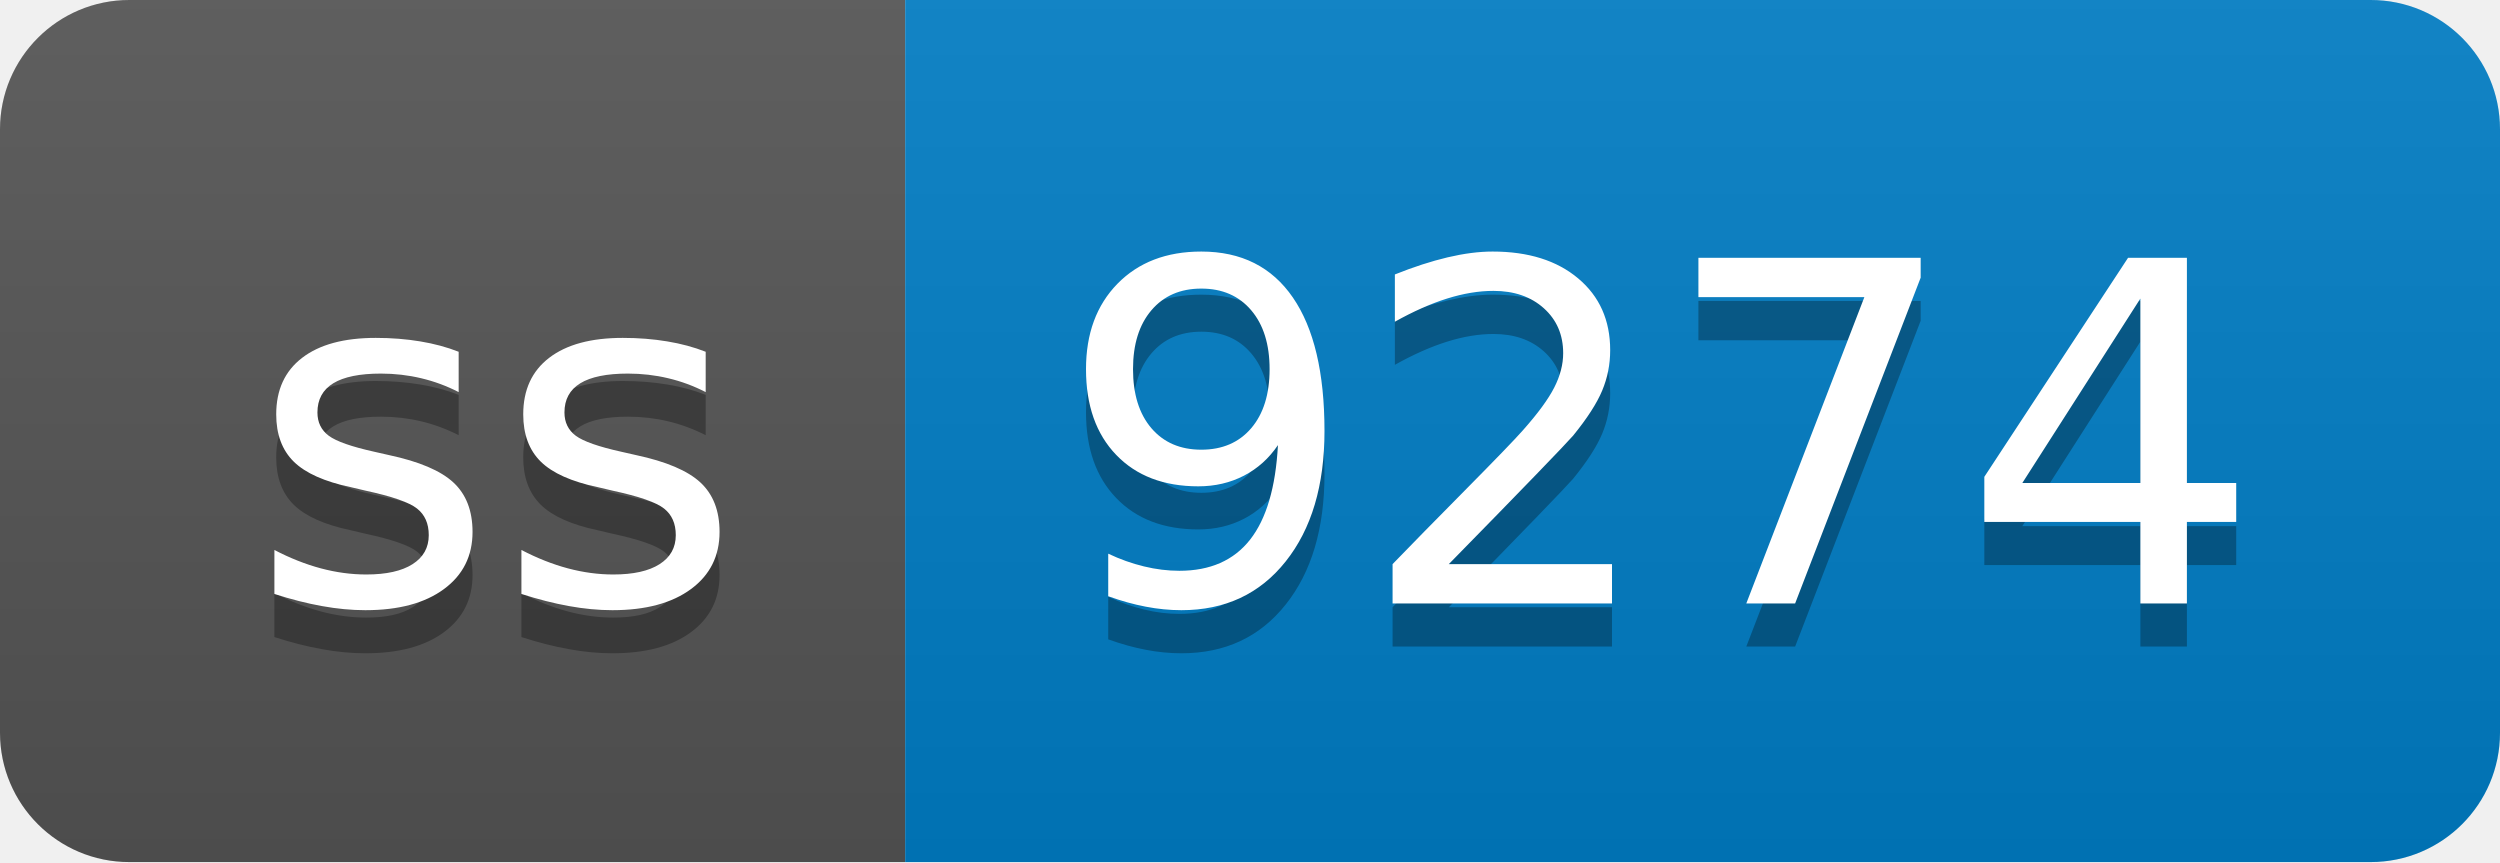
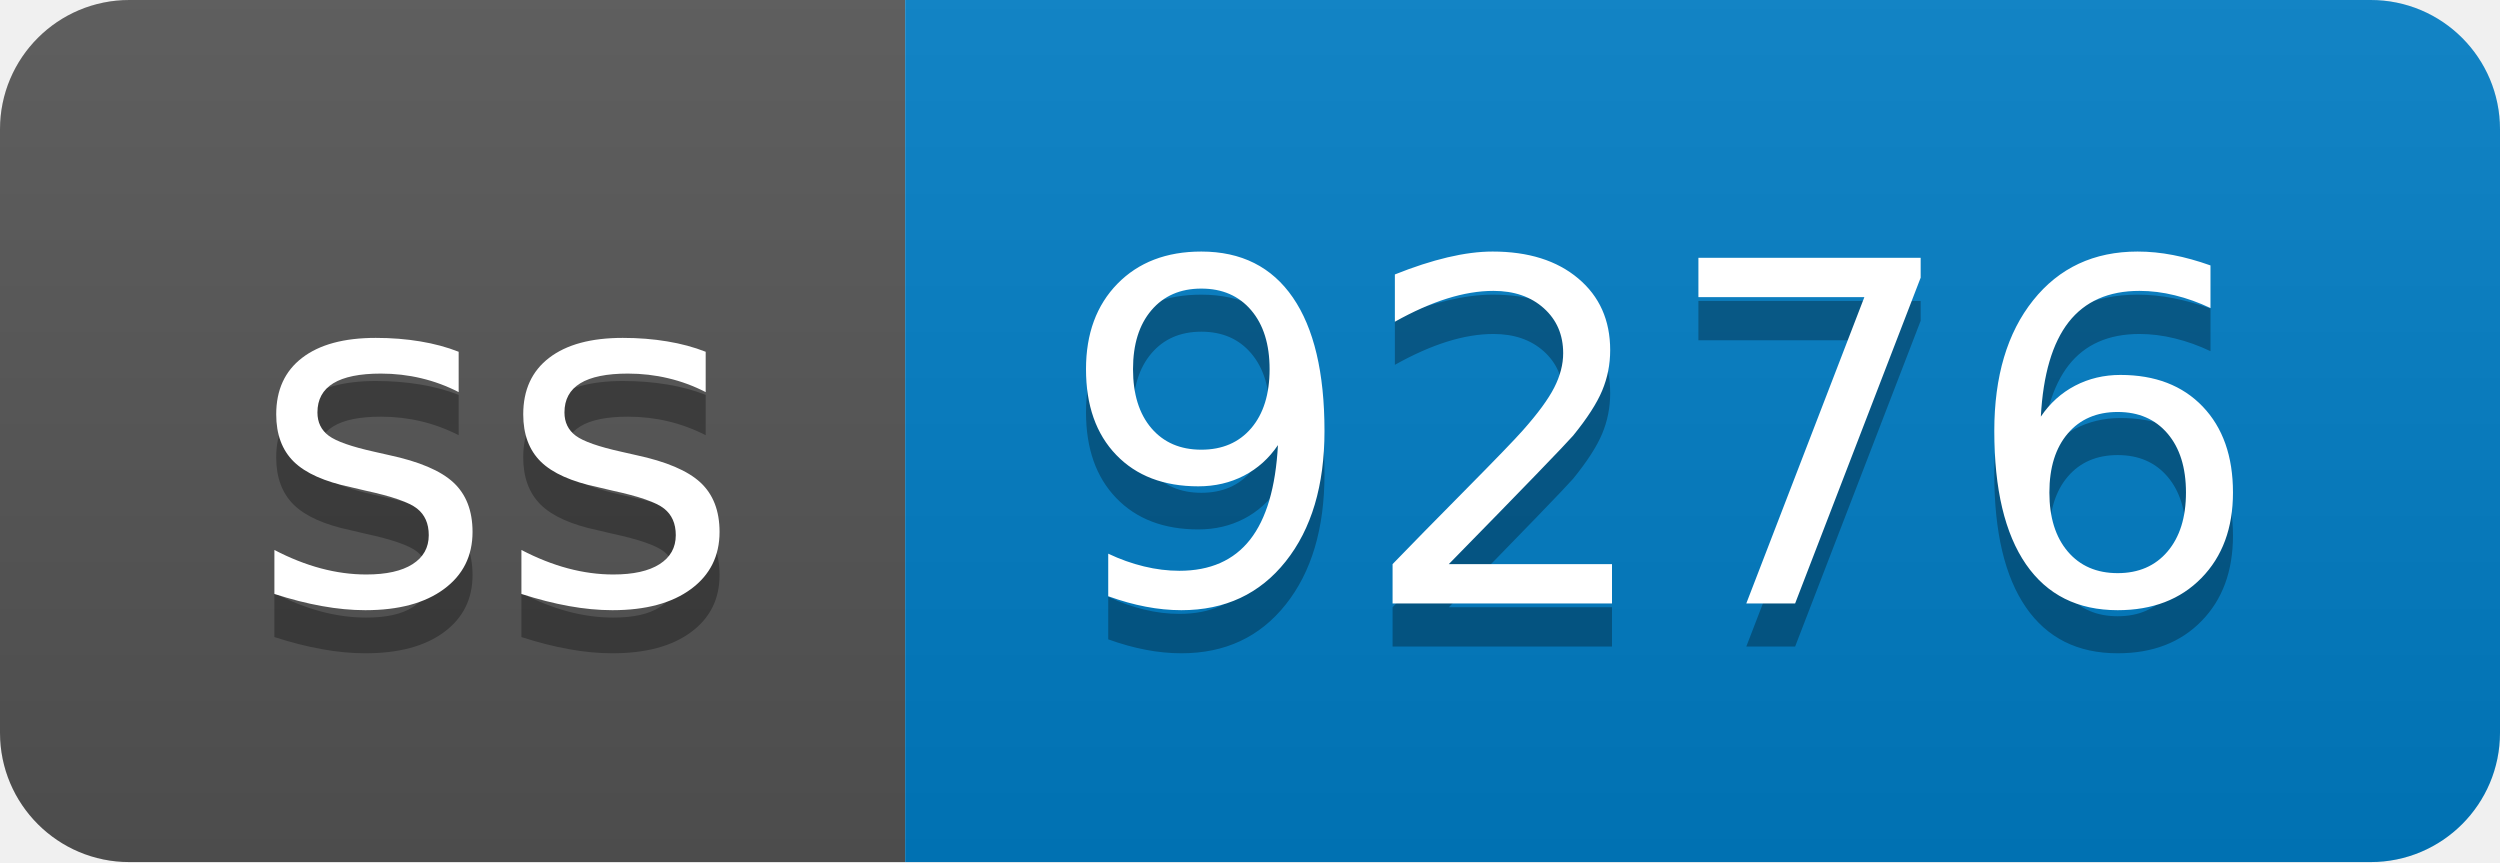
- <svg xmlns="http://www.w3.org/2000/svg" width="58" height="20" role="img" aria-label="ss: 9274">
+ <svg xmlns="http://www.w3.org/2000/svg" width="58" height="20" role="img" aria-label="ss: 9276">
  <linearGradient id="s" x2="0" y2="100%">
    <stop offset="0" stop-color="#bbb" stop-opacity=".1" />
    <stop offset="1" stop-opacity=".1" />
  </linearGradient>
  <clipPath id="r">
    <rect width="58" height="20" rx="3" fill="#fff" />
  </clipPath>
  <g clip-path="url(#r)">
    <rect width="21" height="20" fill="#555" />
    <rect x="21" width="37" height="20" fill="#007ec6" />
    <rect width="58" height="20" fill="url(#s)" />
  </g>
  <g fill="#fff" text-anchor="middle" font-family="Verdana,Geneva,DejaVu Sans,sans-serif" text-rendering="geometricPrecision" font-size="110">
    <text aria-hidden="true" x="115" y="150" fill="#010101" fill-opacity=".3" transform="scale(.1)" textLength="110">ss</text>
    <text x="115" y="140" transform="scale(.1)" fill="#fff" textLength="110">ss</text>
-     <text aria-hidden="true" x="385" y="150" fill="#010101" fill-opacity=".3" transform="scale(.1)" textLength="270">9274</text>
-     <text x="385" y="140" transform="scale(.1)" fill="#fff" textLength="270">9274</text>
+     <text aria-hidden="true" x="385" y="150" fill="#010101" fill-opacity=".3" transform="scale(.1)" textLength="270">9276</text>
+     <text x="385" y="140" transform="scale(.1)" fill="#fff" textLength="270">9276</text>
  </g>
</svg>
